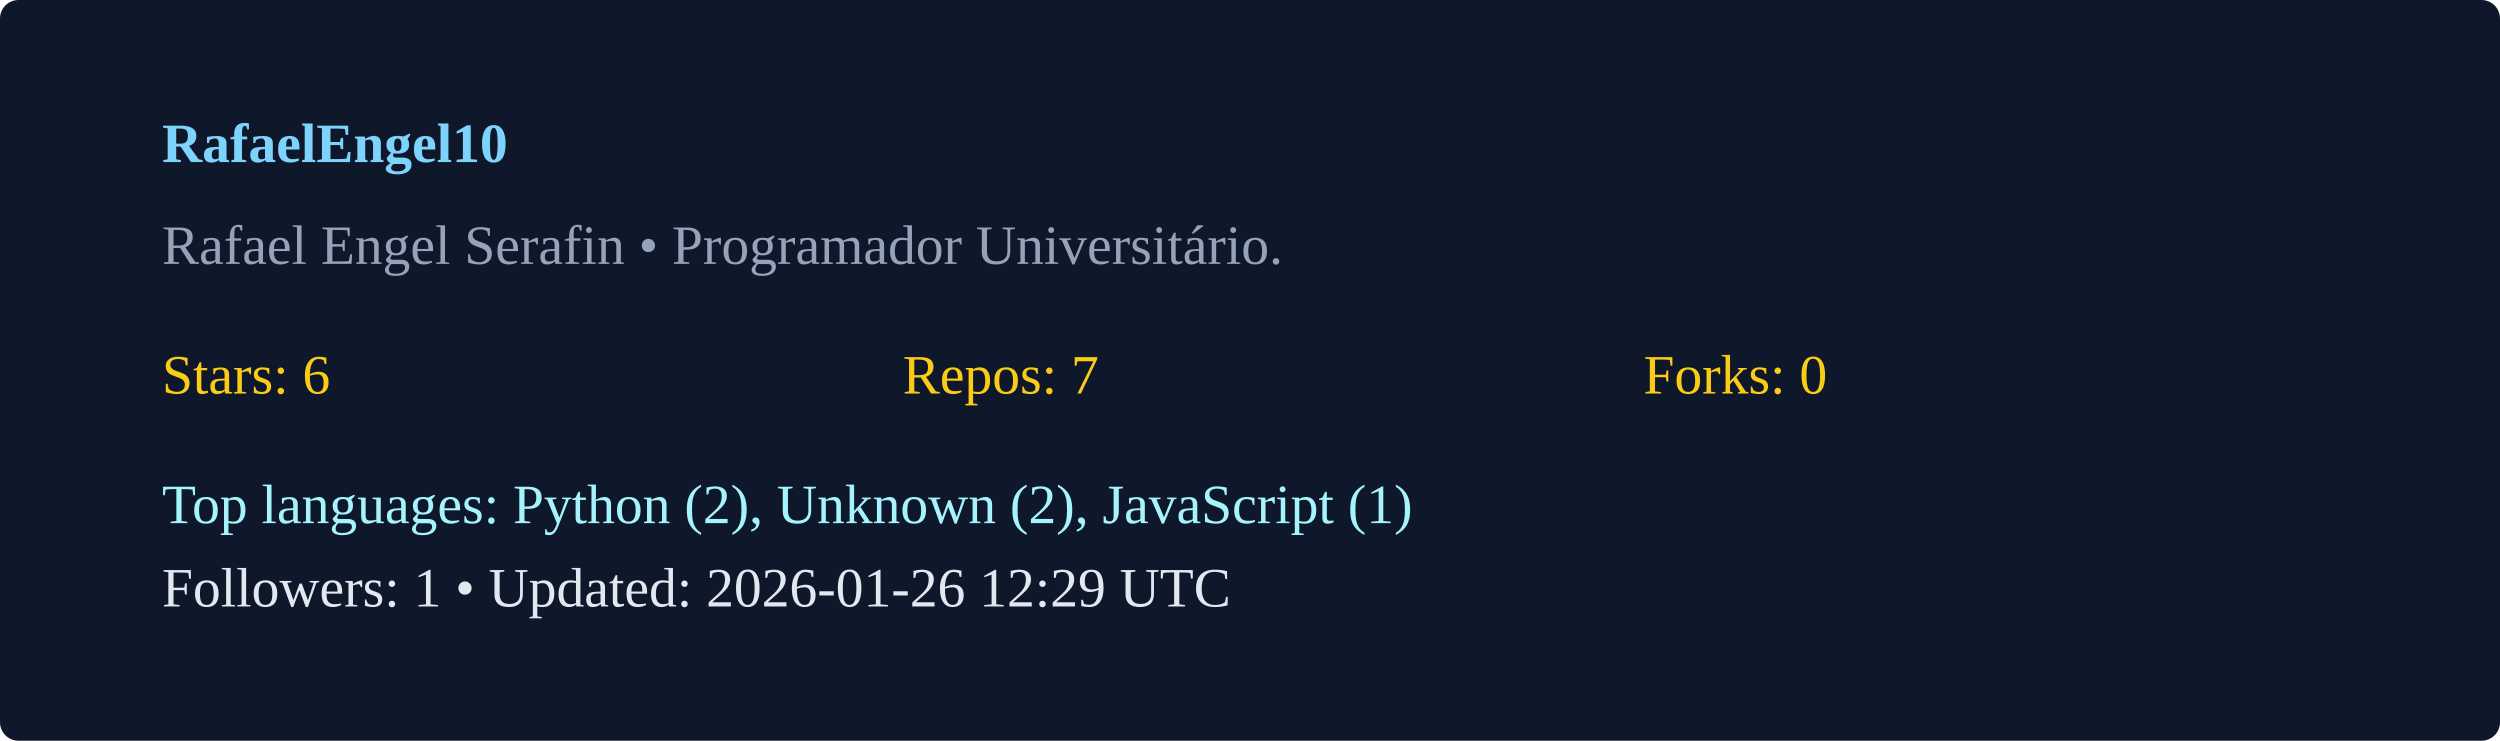
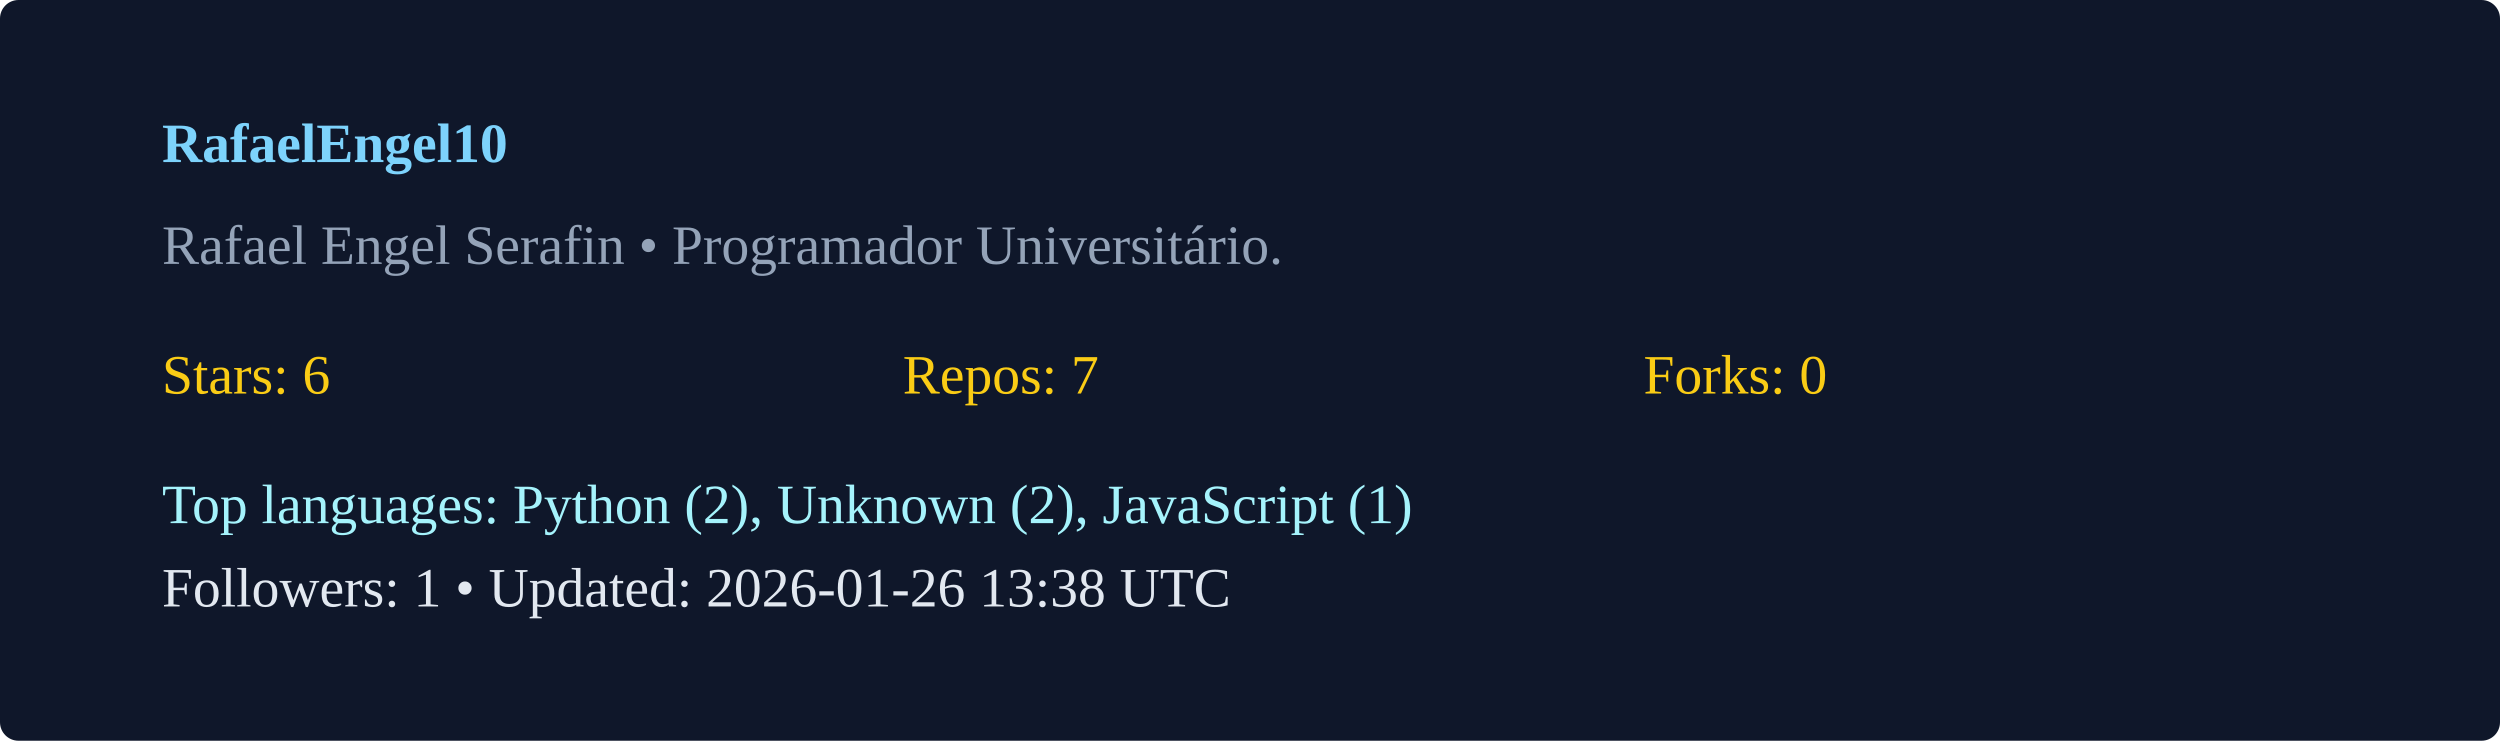
<svg xmlns="http://www.w3.org/2000/svg" width="540" height="160" viewBox="0 0 540 160">
  <rect width="100%" height="100%" rx="4" fill="#0f172a" />
  <g transform="translate(35,35)">
    <text x="0" y="0" fill="#7dd3fc" font-weight="600">RafaelEngel10</text>
    <text x="0" y="22" fill="#94a3b8">Rafael Engel Serafin  • Programador Universitário. </text>
    <g transform="translate(0,50)">
      <text x="0" y="0" fill="#facc15">Stars: 6</text>
      <text x="160" y="0" fill="#facc15">Repos: 7</text>
      <text x="320" y="0" fill="#facc15">Forks: 0</text>
      <text x="0" y="28" fill="#a5f3fc">Top languages: Python (2), Unknown (2), JavaScript (1)</text>
-       <text x="0" y="46" fill="#e2e8f0">Followers: 1 • Updated: 2026-01-26 12:29 UTC</text>
+       <text x="0" y="46" fill="#e2e8f0">Followers: 1 • Updated: 2026-01-26 13:38 UTC</text>
    </g>
  </g>
</svg>
